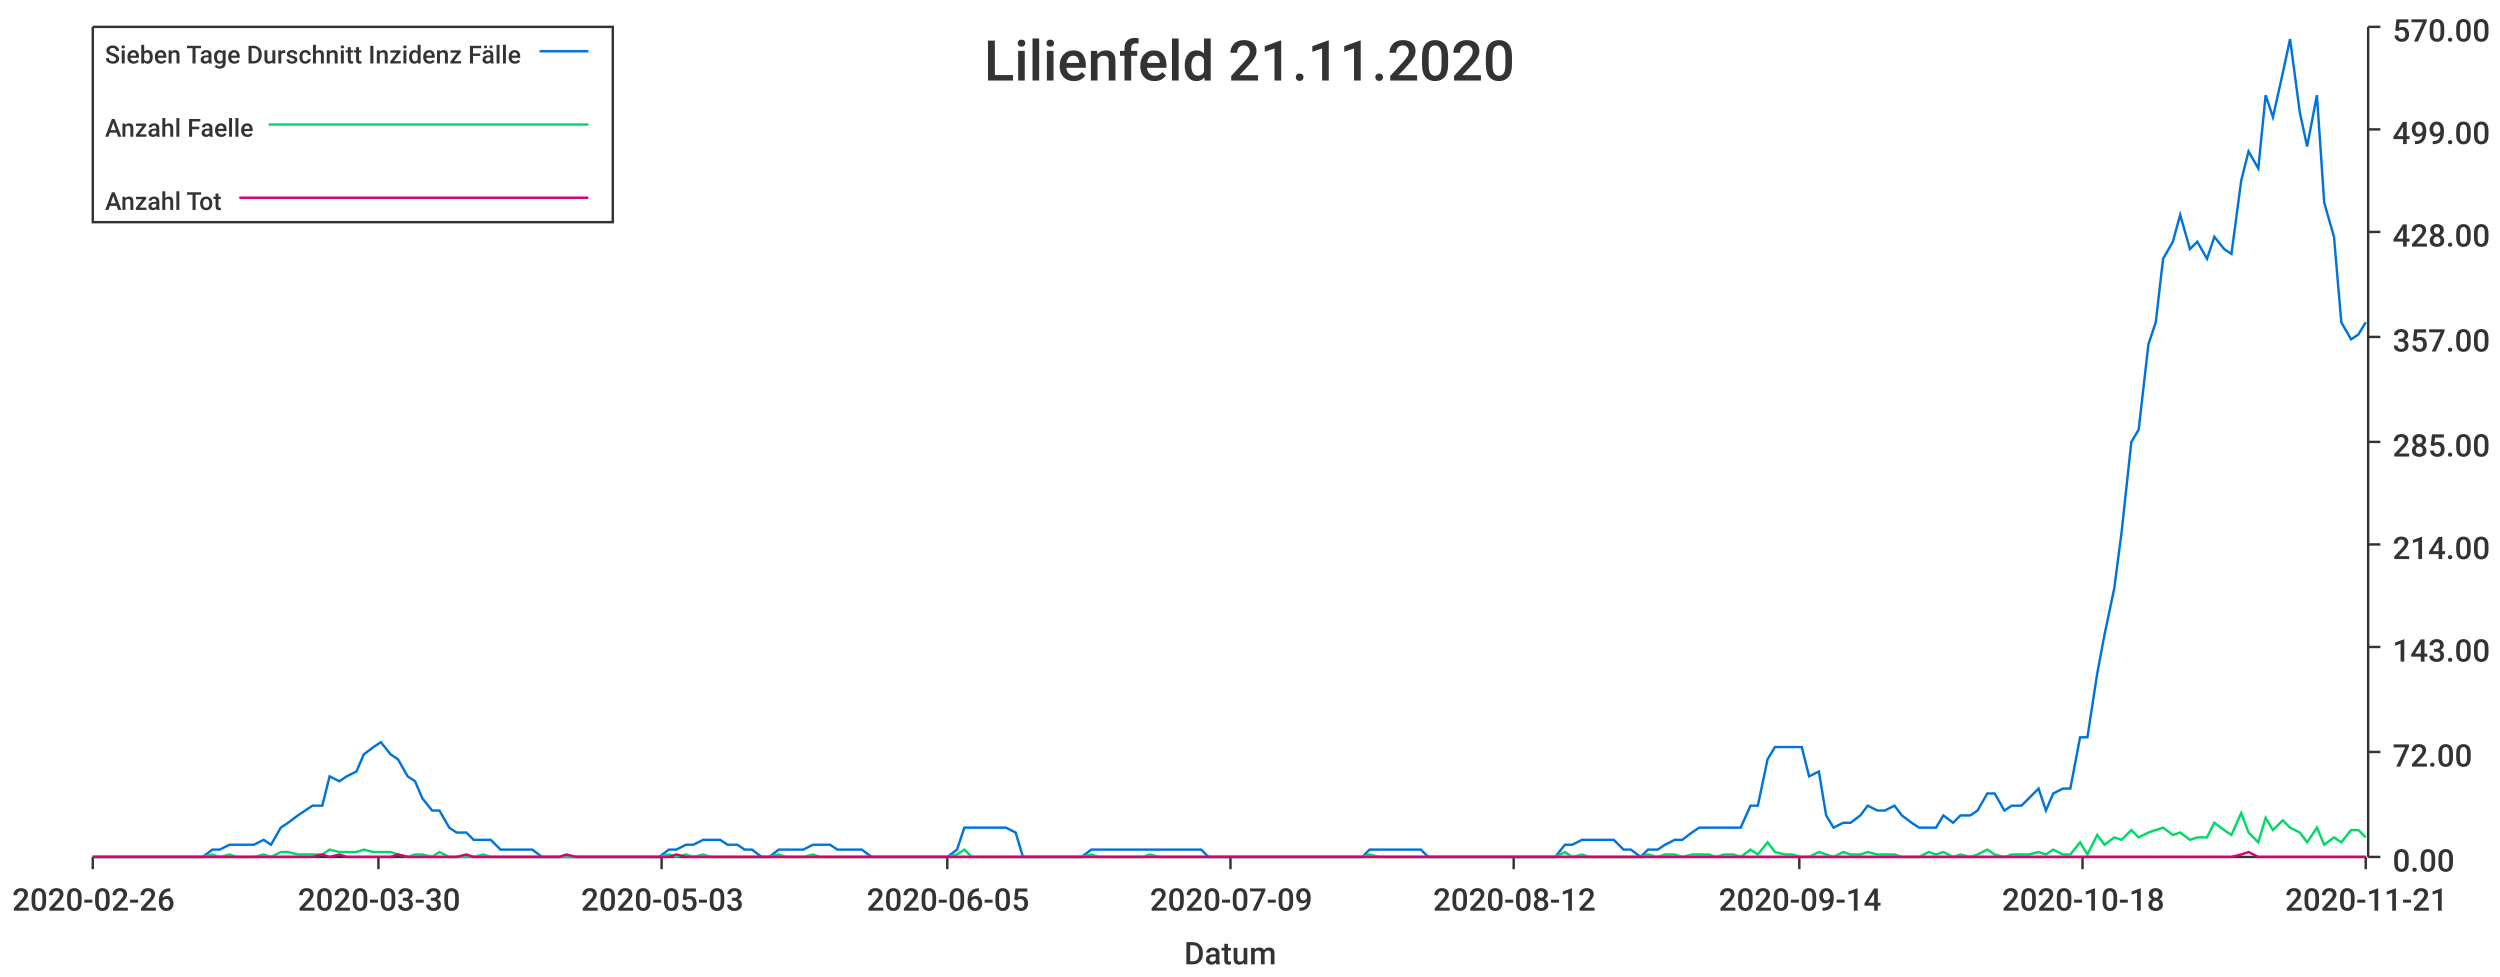
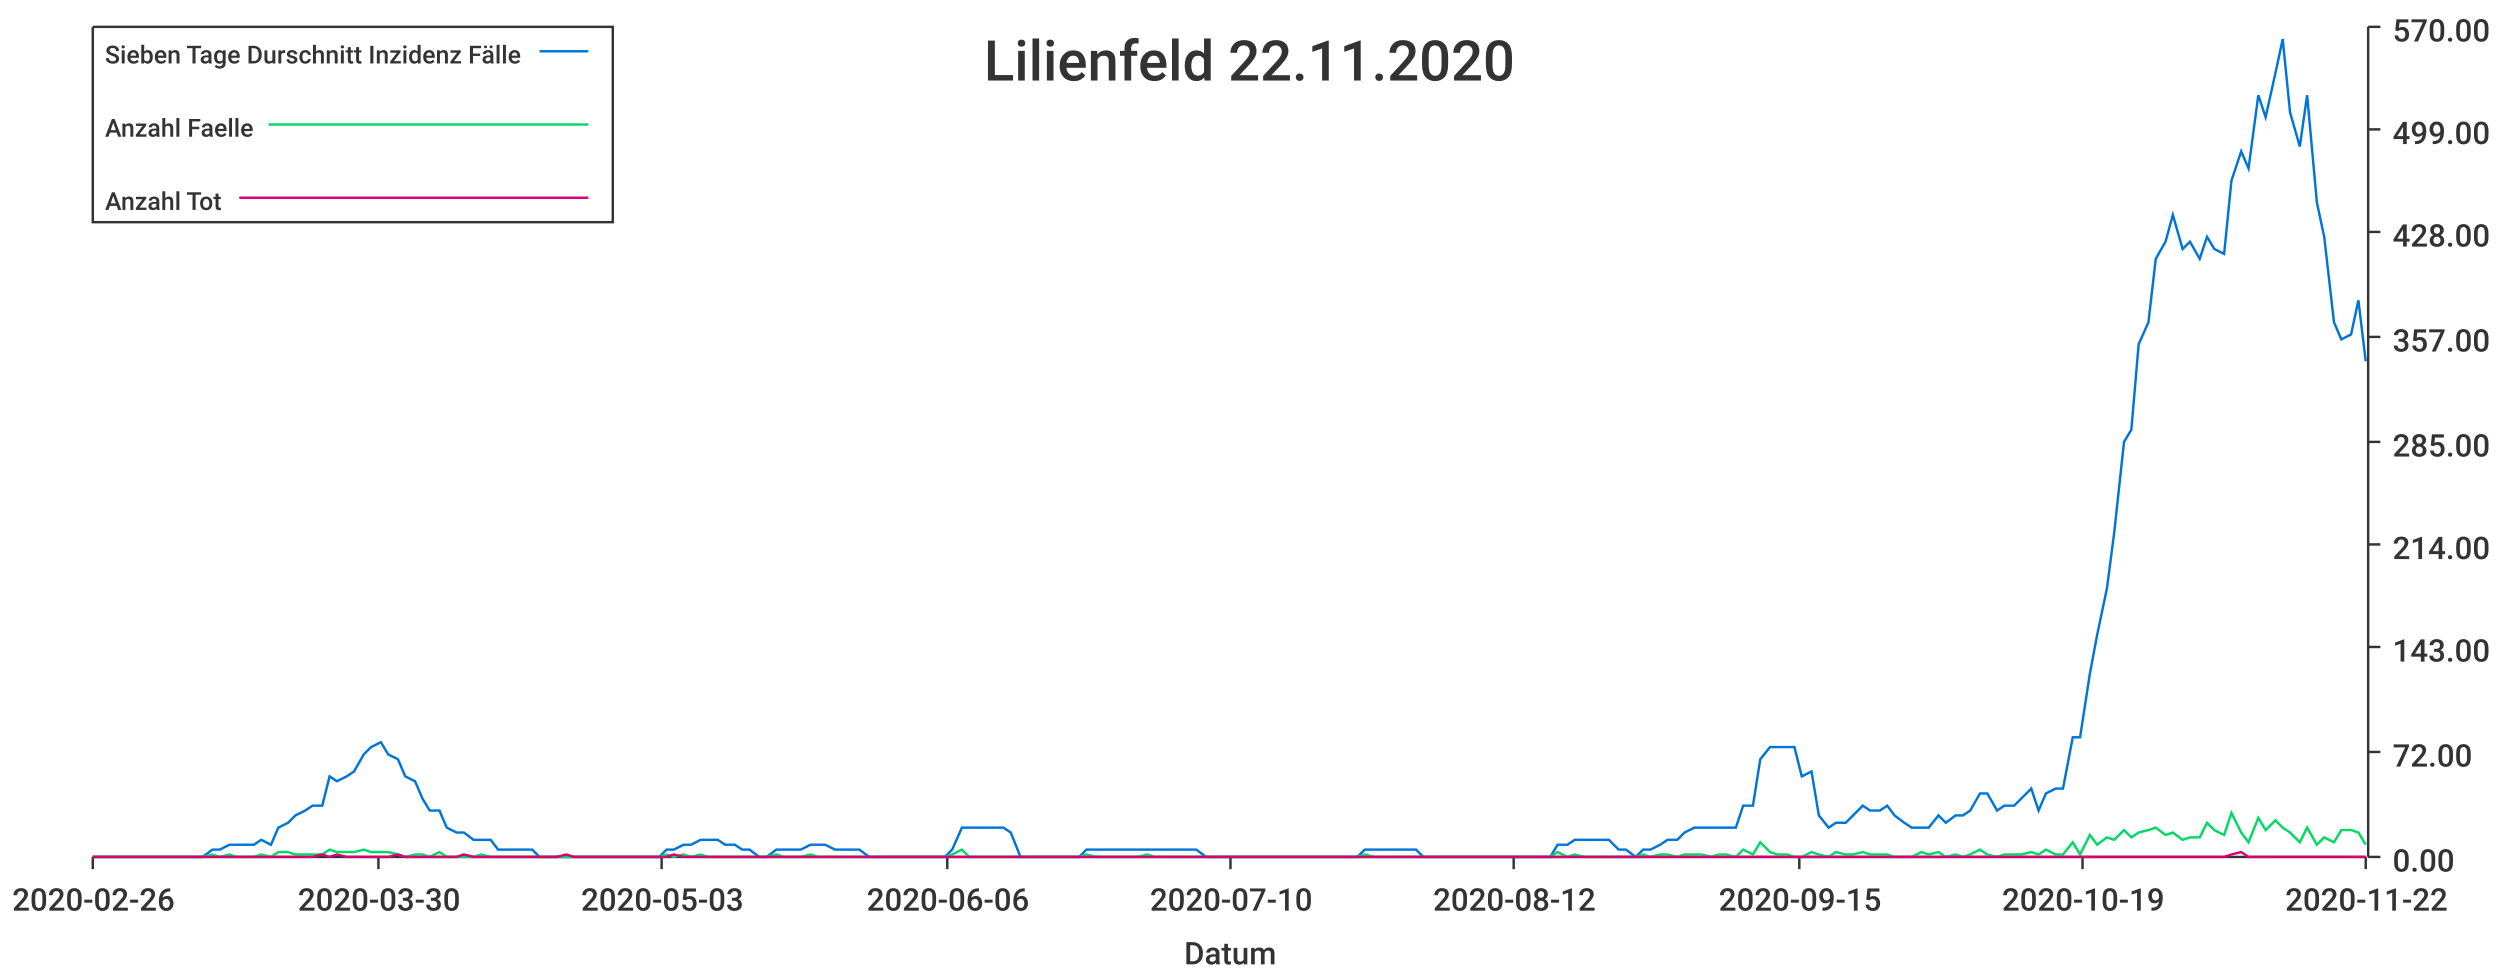
<svg xmlns="http://www.w3.org/2000/svg" width="1024" height="400">\n<path d="M 0 0 L 1024 0 L 1024 400 L 0 400 L 0 0" style="stroke-width:0;stroke:rgba(255,255,255,1.0);fill:rgba(255,255,255,1.0)" />
  <path d="M 38 11 L 969 11 L 969 351 L 38 351 L 38 11" style="stroke-width:0;stroke:rgba(255,255,255,1.0);fill:rgba(255,255,255,1.0)" />
  <path d="M 38 351 L 969 351" style="stroke-width:1;stroke:rgba(51,51,51,1.0);fill:none" />
  <path d="M 38 351 L 38 356" style="stroke-width:1;stroke:rgba(51,51,51,1.0);fill:none" />
  <text x="5" y="373" style="stroke-width:0;stroke:none;fill:rgba(51,51,51,1.0);font-size:12.8px;font-family:'Roboto Medium',sans-serif">2020-02-26</text>
  <path d="M 155 351 L 155 356" style="stroke-width:1;stroke:rgba(51,51,51,1.0);fill:none" />
  <text x="122" y="373" style="stroke-width:0;stroke:none;fill:rgba(51,51,51,1.0);font-size:12.8px;font-family:'Roboto Medium',sans-serif">2020-03-30</text>
  <path d="M 271 351 L 271 356" style="stroke-width:1;stroke:rgba(51,51,51,1.0);fill:none" />
  <text x="238" y="373" style="stroke-width:0;stroke:none;fill:rgba(51,51,51,1.0);font-size:12.8px;font-family:'Roboto Medium',sans-serif">2020-05-03</text>
  <path d="M 388 351 L 388 356" style="stroke-width:1;stroke:rgba(51,51,51,1.0);fill:none" />
-   <text x="355" y="373" style="stroke-width:0;stroke:none;fill:rgba(51,51,51,1.0);font-size:12.8px;font-family:'Roboto Medium',sans-serif">2020-06-05</text>
+   <text x="355" y="373" style="stroke-width:0;stroke:none;fill:rgba(51,51,51,1.0);font-size:12.8px;font-family:'Roboto Medium',sans-serif">2020-06-06</text>
  <path d="M 504 351 L 504 356" style="stroke-width:1;stroke:rgba(51,51,51,1.0);fill:none" />
-   <text x="471" y="373" style="stroke-width:0;stroke:none;fill:rgba(51,51,51,1.0);font-size:12.8px;font-family:'Roboto Medium',sans-serif">2020-07-09</text>
+   <text x="471" y="373" style="stroke-width:0;stroke:none;fill:rgba(51,51,51,1.0);font-size:12.8px;font-family:'Roboto Medium',sans-serif">2020-07-10</text>
  <path d="M 620 351 L 620 356" style="stroke-width:1;stroke:rgba(51,51,51,1.0);fill:none" />
  <text x="587" y="373" style="stroke-width:0;stroke:none;fill:rgba(51,51,51,1.0);font-size:12.8px;font-family:'Roboto Medium',sans-serif">2020-08-12</text>
  <path d="M 737 351 L 737 356" style="stroke-width:1;stroke:rgba(51,51,51,1.0);fill:none" />
-   <text x="704" y="373" style="stroke-width:0;stroke:none;fill:rgba(51,51,51,1.0);font-size:12.8px;font-family:'Roboto Medium',sans-serif">2020-09-14</text>
+   <text x="704" y="373" style="stroke-width:0;stroke:none;fill:rgba(51,51,51,1.0);font-size:12.8px;font-family:'Roboto Medium',sans-serif">2020-09-15</text>
  <path d="M 853 351 L 853 356" style="stroke-width:1;stroke:rgba(51,51,51,1.0);fill:none" />
-   <text x="820" y="373" style="stroke-width:0;stroke:none;fill:rgba(51,51,51,1.0);font-size:12.8px;font-family:'Roboto Medium',sans-serif">2020-10-18</text>
+   <text x="820" y="373" style="stroke-width:0;stroke:none;fill:rgba(51,51,51,1.0);font-size:12.8px;font-family:'Roboto Medium',sans-serif">2020-10-19</text>
  <path d="M 969 351 L 969 356" style="stroke-width:1;stroke:rgba(51,51,51,1.0);fill:none" />
-   <text x="936" y="373" style="stroke-width:0;stroke:none;fill:rgba(51,51,51,1.0);font-size:12.8px;font-family:'Roboto Medium',sans-serif">2020-11-21</text>
+   <text x="936" y="373" style="stroke-width:0;stroke:none;fill:rgba(51,51,51,1.0);font-size:12.8px;font-family:'Roboto Medium',sans-serif">2020-11-22</text>
  <text x="485" y="395" style="stroke-width:0;stroke:none;fill:rgba(51,51,51,1.0);font-size:12.8px;font-family:'Roboto Medium',sans-serif">Datum</text>
  <path d="M 970 351 L 970 11" style="stroke-width:1;stroke:rgba(51,51,51,1.0);fill:none" />
  <path d="M 970 351 L 975 351" style="stroke-width:1;stroke:rgba(51,51,51,1.0);fill:none" />
  <text x="980" y="357" style="stroke-width:0;stroke:none;fill:rgba(51,51,51,1.0);font-size:12.8px;font-family:'Roboto Medium',sans-serif">0.00</text>
  <path d="M 970 308 L 975 308" style="stroke-width:1;stroke:rgba(51,51,51,1.0);fill:none" />
  <text x="980" y="314" style="stroke-width:0;stroke:none;fill:rgba(51,51,51,1.0);font-size:12.8px;font-family:'Roboto Medium',sans-serif">72.00</text>
  <path d="M 970 265 L 975 265" style="stroke-width:1;stroke:rgba(51,51,51,1.0);fill:none" />
  <text x="980" y="271" style="stroke-width:0;stroke:none;fill:rgba(51,51,51,1.0);font-size:12.8px;font-family:'Roboto Medium',sans-serif">143.00</text>
  <path d="M 970 223 L 975 223" style="stroke-width:1;stroke:rgba(51,51,51,1.0);fill:none" />
  <text x="980" y="229" style="stroke-width:0;stroke:none;fill:rgba(51,51,51,1.0);font-size:12.8px;font-family:'Roboto Medium',sans-serif">214.00</text>
  <path d="M 970 181 L 975 181" style="stroke-width:1;stroke:rgba(51,51,51,1.0);fill:none" />
  <text x="980" y="187" style="stroke-width:0;stroke:none;fill:rgba(51,51,51,1.0);font-size:12.8px;font-family:'Roboto Medium',sans-serif">285.00</text>
  <path d="M 970 138 L 975 138" style="stroke-width:1;stroke:rgba(51,51,51,1.0);fill:none" />
  <text x="980" y="144" style="stroke-width:0;stroke:none;fill:rgba(51,51,51,1.0);font-size:12.8px;font-family:'Roboto Medium',sans-serif">357.00</text>
  <path d="M 970 95 L 975 95" style="stroke-width:1;stroke:rgba(51,51,51,1.0);fill:none" />
  <text x="980" y="101" style="stroke-width:0;stroke:none;fill:rgba(51,51,51,1.0);font-size:12.8px;font-family:'Roboto Medium',sans-serif">428.00</text>
  <path d="M 970 53 L 975 53" style="stroke-width:1;stroke:rgba(51,51,51,1.0);fill:none" />
  <text x="980" y="59" style="stroke-width:0;stroke:none;fill:rgba(51,51,51,1.0);font-size:12.8px;font-family:'Roboto Medium',sans-serif">499.00</text>
  <path d="M 970 11 L 975 11" style="stroke-width:1;stroke:rgba(51,51,51,1.0);fill:none" />
  <text x="980" y="17" style="stroke-width:0;stroke:none;fill:rgba(51,51,51,1.0);font-size:12.8px;font-family:'Roboto Medium',sans-serif">570.00</text>
-   <path d="M 38 351 L 42 351 L 45 351 L 49 351 L 52 351 L 56 351 L 59 351 L 63 351 L 66 351 L 70 351 L 73 351 L 77 351 L 80 351 L 83 351 L 87 348 L 90 348 L 94 346 L 97 346 L 101 346 L 104 346 L 108 344 L 111 346 L 115 339 L 118 337 L 122 334 L 125 332 L 128 330 L 132 330 L 135 318 L 139 320 L 142 318 L 146 316 L 149 309 L 153 306 L 156 304 L 160 309 L 163 311 L 167 318 L 170 320 L 173 327 L 177 332 L 180 332 L 184 339 L 187 341 L 191 341 L 194 344 L 198 344 L 201 344 L 205 348 L 208 348 L 212 348 L 215 348 L 218 348 L 222 351 L 225 351 L 229 351 L 232 351 L 236 351 L 239 351 L 243 351 L 246 351 L 250 351 L 253 351 L 257 351 L 260 351 L 263 351 L 267 351 L 270 351 L 274 348 L 277 348 L 281 346 L 284 346 L 288 344 L 291 344 L 295 344 L 298 346 L 302 346 L 305 348 L 308 348 L 312 351 L 315 351 L 319 348 L 322 348 L 326 348 L 329 348 L 333 346 L 336 346 L 340 346 L 343 348 L 347 348 L 350 348 L 353 348 L 357 351 L 360 351 L 364 351 L 367 351 L 371 351 L 374 351 L 378 351 L 381 351 L 385 351 L 388 351 L 392 348 L 395 339 L 398 339 L 402 339 L 405 339 L 409 339 L 412 339 L 416 341 L 419 351 L 423 351 L 426 351 L 430 351 L 433 351 L 437 351 L 440 351 L 443 351 L 447 348 L 450 348 L 454 348 L 457 348 L 461 348 L 464 348 L 468 348 L 471 348 L 475 348 L 478 348 L 482 348 L 485 348 L 488 348 L 492 348 L 495 351 L 499 351 L 502 351 L 506 351 L 509 351 L 513 351 L 516 351 L 520 351 L 523 351 L 526 351 L 530 351 L 533 351 L 537 351 L 540 351 L 544 351 L 547 351 L 551 351 L 554 351 L 558 351 L 561 348 L 565 348 L 568 348 L 571 348 L 575 348 L 578 348 L 582 348 L 585 351 L 589 351 L 592 351 L 596 351 L 599 351 L 603 351 L 606 351 L 610 351 L 613 351 L 616 351 L 620 351 L 623 351 L 627 351 L 630 351 L 634 351 L 637 351 L 641 346 L 644 346 L 648 344 L 651 344 L 655 344 L 658 344 L 661 344 L 665 348 L 668 348 L 672 351 L 675 348 L 679 348 L 682 346 L 686 344 L 689 344 L 693 341 L 696 339 L 700 339 L 703 339 L 706 339 L 710 339 L 713 339 L 717 330 L 720 330 L 724 311 L 727 306 L 731 306 L 734 306 L 738 306 L 741 318 L 745 316 L 748 334 L 751 339 L 755 337 L 758 337 L 762 334 L 765 330 L 769 332 L 772 332 L 776 330 L 779 334 L 783 337 L 786 339 L 790 339 L 793 339 L 796 334 L 800 337 L 803 334 L 807 334 L 810 332 L 814 325 L 817 325 L 821 332 L 824 330 L 828 330 L 831 327 L 835 323 L 838 332 L 841 325 L 845 323 L 848 323 L 852 302 L 855 302 L 859 276 L 862 260 L 866 241 L 869 218 L 873 181 L 876 176 L 880 141 L 883 132 L 886 106 L 890 99 L 893 88 L 897 102 L 900 99 L 904 106 L 907 97 L 911 102 L 914 104 L 918 74 L 921 62 L 925 69 L 928 39 L 931 48 L 935 30 L 938 16 L 942 46 L 945 60 L 949 39 L 952 83 L 956 97 L 959 132 L 963 139 L 966 137 L 969 132" style="stroke-width:1;stroke:rgba(0,116,217,1.0);fill:none" />
-   <path d="M 38 351 L 42 351 L 45 351 L 49 351 L 52 351 L 56 351 L 59 351 L 63 351 L 66 351 L 70 351 L 73 351 L 77 351 L 80 351 L 83 351 L 87 350 L 90 351 L 94 350 L 97 351 L 101 351 L 104 351 L 108 350 L 111 351 L 115 349 L 118 349 L 122 350 L 125 350 L 128 350 L 132 350 L 135 348 L 139 349 L 142 349 L 146 349 L 149 348 L 153 349 L 156 349 L 160 349 L 163 350 L 167 351 L 170 350 L 173 350 L 177 351 L 180 349 L 184 351 L 187 351 L 191 351 L 194 351 L 198 350 L 201 351 L 205 351 L 208 351 L 212 351 L 215 351 L 218 351 L 222 351 L 225 351 L 229 351 L 232 351 L 236 351 L 239 351 L 243 351 L 246 351 L 250 351 L 253 351 L 257 351 L 260 351 L 263 351 L 267 351 L 270 351 L 274 350 L 277 351 L 281 350 L 284 351 L 288 350 L 291 351 L 295 351 L 298 351 L 302 351 L 305 351 L 308 351 L 312 351 L 315 351 L 319 350 L 322 351 L 326 351 L 329 351 L 333 350 L 336 351 L 340 351 L 343 351 L 347 351 L 350 351 L 353 351 L 357 351 L 360 351 L 364 351 L 367 351 L 371 351 L 374 351 L 378 351 L 381 351 L 385 351 L 388 351 L 392 350 L 395 348 L 398 351 L 402 351 L 405 351 L 409 351 L 412 351 L 416 351 L 419 351 L 423 351 L 426 351 L 430 351 L 433 351 L 437 351 L 440 351 L 443 351 L 447 350 L 450 351 L 454 351 L 457 351 L 461 351 L 464 351 L 468 351 L 471 350 L 475 351 L 478 351 L 482 351 L 485 351 L 488 351 L 492 351 L 495 351 L 499 351 L 502 351 L 506 351 L 509 351 L 513 351 L 516 351 L 520 351 L 523 351 L 526 351 L 530 351 L 533 351 L 537 351 L 540 351 L 544 351 L 547 351 L 551 351 L 554 351 L 558 351 L 561 350 L 565 351 L 568 351 L 571 351 L 575 351 L 578 351 L 582 351 L 585 351 L 589 351 L 592 351 L 596 351 L 599 351 L 603 351 L 606 351 L 610 351 L 613 351 L 616 351 L 620 351 L 623 351 L 627 351 L 630 351 L 634 351 L 637 351 L 641 349 L 644 351 L 648 350 L 651 351 L 655 351 L 658 351 L 661 351 L 665 351 L 668 351 L 672 351 L 675 350 L 679 351 L 682 350 L 686 350 L 689 351 L 693 350 L 696 350 L 700 350 L 703 351 L 706 350 L 710 350 L 713 351 L 717 348 L 720 350 L 724 345 L 727 349 L 731 350 L 734 350 L 738 351 L 741 351 L 745 349 L 748 350 L 751 351 L 755 349 L 758 350 L 762 350 L 765 349 L 769 350 L 772 350 L 776 350 L 779 351 L 783 351 L 786 351 L 790 349 L 793 350 L 796 349 L 800 351 L 803 350 L 807 351 L 810 350 L 814 348 L 817 350 L 821 351 L 824 350 L 828 350 L 831 350 L 835 349 L 838 350 L 841 348 L 845 350 L 848 350 L 852 345 L 855 350 L 859 342 L 862 346 L 866 343 L 869 344 L 873 340 L 876 343 L 880 341 L 883 340 L 886 339 L 890 342 L 893 341 L 897 344 L 900 343 L 904 343 L 907 337 L 911 340 L 914 342 L 918 333 L 921 341 L 925 345 L 928 335 L 931 340 L 935 336 L 938 339 L 942 341 L 945 345 L 949 339 L 952 346 L 956 343 L 959 345 L 963 340 L 966 340 L 969 343" style="stroke-width:1;stroke:rgba(0,217,101,1.0);fill:none" />
-   <path d="M 38 351 L 42 351 L 45 351 L 49 351 L 52 351 L 56 351 L 59 351 L 63 351 L 66 351 L 70 351 L 73 351 L 77 351 L 80 351 L 83 351 L 87 351 L 90 351 L 94 351 L 97 351 L 101 351 L 104 351 L 108 351 L 111 351 L 115 351 L 118 351 L 122 351 L 125 351 L 128 351 L 132 350 L 135 351 L 139 350 L 142 351 L 146 351 L 149 351 L 153 351 L 156 351 L 160 351 L 163 350 L 167 351 L 170 351 L 173 351 L 177 351 L 180 351 L 184 351 L 187 351 L 191 350 L 194 351 L 198 351 L 201 351 L 205 351 L 208 351 L 212 351 L 215 351 L 218 351 L 222 351 L 225 351 L 229 351 L 232 350 L 236 351 L 239 351 L 243 351 L 246 351 L 250 351 L 253 351 L 257 351 L 260 351 L 263 351 L 267 351 L 270 351 L 274 351 L 277 350 L 281 351 L 284 351 L 288 351 L 291 351 L 295 351 L 298 351 L 302 351 L 305 351 L 308 351 L 312 351 L 315 351 L 319 351 L 322 351 L 326 351 L 329 351 L 333 351 L 336 351 L 340 351 L 343 351 L 347 351 L 350 351 L 353 351 L 357 351 L 360 351 L 364 351 L 367 351 L 371 351 L 374 351 L 378 351 L 381 351 L 385 351 L 388 351 L 392 351 L 395 351 L 398 351 L 402 351 L 405 351 L 409 351 L 412 351 L 416 351 L 419 351 L 423 351 L 426 351 L 430 351 L 433 351 L 437 351 L 440 351 L 443 351 L 447 351 L 450 351 L 454 351 L 457 351 L 461 351 L 464 351 L 468 351 L 471 351 L 475 351 L 478 351 L 482 351 L 485 351 L 488 351 L 492 351 L 495 351 L 499 351 L 502 351 L 506 351 L 509 351 L 513 351 L 516 351 L 520 351 L 523 351 L 526 351 L 530 351 L 533 351 L 537 351 L 540 351 L 544 351 L 547 351 L 551 351 L 554 351 L 558 351 L 561 351 L 565 351 L 568 351 L 571 351 L 575 351 L 578 351 L 582 351 L 585 351 L 589 351 L 592 351 L 596 351 L 599 351 L 603 351 L 606 351 L 610 351 L 613 351 L 616 351 L 620 351 L 623 351 L 627 351 L 630 351 L 634 351 L 637 351 L 641 351 L 644 351 L 648 351 L 651 351 L 655 351 L 658 351 L 661 351 L 665 351 L 668 351 L 672 351 L 675 351 L 679 351 L 682 351 L 686 351 L 689 351 L 693 351 L 696 351 L 700 351 L 703 351 L 706 351 L 710 351 L 713 351 L 717 351 L 720 351 L 724 351 L 727 351 L 731 351 L 734 351 L 738 351 L 741 351 L 745 351 L 748 351 L 751 351 L 755 351 L 758 351 L 762 351 L 765 351 L 769 351 L 772 351 L 776 351 L 779 351 L 783 351 L 786 351 L 790 351 L 793 351 L 796 351 L 800 351 L 803 351 L 807 351 L 810 351 L 814 351 L 817 351 L 821 351 L 824 351 L 828 351 L 831 351 L 835 351 L 838 351 L 841 351 L 845 351 L 848 351 L 852 351 L 855 351 L 859 351 L 862 351 L 866 351 L 869 351 L 873 351 L 876 351 L 880 351 L 883 351 L 886 351 L 890 351 L 893 351 L 897 351 L 900 351 L 904 351 L 907 351 L 911 351 L 914 351 L 918 350 L 921 349 L 925 351 L 928 351 L 931 351 L 935 351 L 938 351 L 942 351 L 945 351 L 949 351 L 952 351 L 956 351 L 959 351 L 963 351 L 966 351 L 969 351" style="stroke-width:1;stroke:rgba(217,0,116,1.0);fill:none" />
-   <text x="403" y="33" style="stroke-width:0;stroke:none;fill:rgba(51,51,51,1.0);font-size:23.0px;font-family:'Roboto Medium',sans-serif">Lilienfeld 21.11.2020</text>
+   <path d="M 38 351 L 42 351 L 45 351 L 49 351 L 52 351 L 56 351 L 59 351 L 63 351 L 66 351 L 70 351 L 73 351 L 76 351 L 80 351 L 83 351 L 87 348 L 90 348 L 94 346 L 97 346 L 101 346 L 104 346 L 107 344 L 111 346 L 114 339 L 118 337 L 121 334 L 125 332 L 128 330 L 132 330 L 135 318 L 138 320 L 142 318 L 145 316 L 149 309 L 152 306 L 156 304 L 159 309 L 163 311 L 166 318 L 170 320 L 173 327 L 176 332 L 180 332 L 183 339 L 187 341 L 190 341 L 194 344 L 197 344 L 201 344 L 204 348 L 207 348 L 211 348 L 214 348 L 218 348 L 221 351 L 225 351 L 228 351 L 232 351 L 235 351 L 238 351 L 242 351 L 245 351 L 249 351 L 252 351 L 256 351 L 259 351 L 263 351 L 266 351 L 270 351 L 273 348 L 276 348 L 280 346 L 283 346 L 287 344 L 290 344 L 294 344 L 297 346 L 301 346 L 304 348 L 307 348 L 311 351 L 314 351 L 318 348 L 321 348 L 325 348 L 328 348 L 332 346 L 335 346 L 338 346 L 342 348 L 345 348 L 349 348 L 352 348 L 356 351 L 359 351 L 363 351 L 366 351 L 370 351 L 373 351 L 376 351 L 380 351 L 383 351 L 387 351 L 390 348 L 394 339 L 397 339 L 401 339 L 404 339 L 407 339 L 411 339 L 414 341 L 418 351 L 421 351 L 425 351 L 428 351 L 432 351 L 435 351 L 438 351 L 442 351 L 445 348 L 449 348 L 452 348 L 456 348 L 459 348 L 463 348 L 466 348 L 470 348 L 473 348 L 476 348 L 480 348 L 483 348 L 487 348 L 490 348 L 494 351 L 497 351 L 501 351 L 504 351 L 507 351 L 511 351 L 514 351 L 518 351 L 521 351 L 525 351 L 528 351 L 532 351 L 535 351 L 538 351 L 542 351 L 545 351 L 549 351 L 552 351 L 556 351 L 559 348 L 563 348 L 566 348 L 570 348 L 573 348 L 576 348 L 580 348 L 583 351 L 587 351 L 590 351 L 594 351 L 597 351 L 601 351 L 604 351 L 607 351 L 611 351 L 614 351 L 618 351 L 621 351 L 625 351 L 628 351 L 632 351 L 635 351 L 638 346 L 642 346 L 645 344 L 649 344 L 652 344 L 656 344 L 659 344 L 663 348 L 666 348 L 670 351 L 673 348 L 676 348 L 680 346 L 683 344 L 687 344 L 690 341 L 694 339 L 697 339 L 701 339 L 704 339 L 707 339 L 711 339 L 714 330 L 718 330 L 721 311 L 725 306 L 728 306 L 732 306 L 735 306 L 738 318 L 742 316 L 745 334 L 749 339 L 752 337 L 756 337 L 759 334 L 763 330 L 766 332 L 770 332 L 773 330 L 776 334 L 780 337 L 783 339 L 787 339 L 790 339 L 794 334 L 797 337 L 801 334 L 804 334 L 807 332 L 811 325 L 814 325 L 818 332 L 821 330 L 825 330 L 828 327 L 832 323 L 835 332 L 838 325 L 842 323 L 845 323 L 849 302 L 852 302 L 856 276 L 859 260 L 863 241 L 866 218 L 870 181 L 873 176 L 876 141 L 880 132 L 883 106 L 887 99 L 890 88 L 894 102 L 897 99 L 901 106 L 904 97 L 907 102 L 911 104 L 914 74 L 918 62 L 921 69 L 925 39 L 928 48 L 932 30 L 935 16 L 938 46 L 942 60 L 945 39 L 949 83 L 952 97 L 956 132 L 959 139 L 963 137 L 966 123 L 969 148" style="stroke-width:1;stroke:rgba(0,116,217,1.0);fill:none" />
+   <path d="M 38 351 L 42 351 L 45 351 L 49 351 L 52 351 L 56 351 L 59 351 L 63 351 L 66 351 L 70 351 L 73 351 L 76 351 L 80 351 L 83 351 L 87 350 L 90 351 L 94 350 L 97 351 L 101 351 L 104 351 L 107 350 L 111 351 L 114 349 L 118 349 L 121 350 L 125 350 L 128 350 L 132 350 L 135 348 L 138 349 L 142 349 L 145 349 L 149 348 L 152 349 L 156 349 L 159 349 L 163 350 L 166 351 L 170 350 L 173 350 L 176 351 L 180 349 L 183 351 L 187 351 L 190 351 L 194 351 L 197 350 L 201 351 L 204 351 L 207 351 L 211 351 L 214 351 L 218 351 L 221 351 L 225 351 L 228 351 L 232 351 L 235 351 L 238 351 L 242 351 L 245 351 L 249 351 L 252 351 L 256 351 L 259 351 L 263 351 L 266 351 L 270 351 L 273 350 L 276 351 L 280 350 L 283 351 L 287 350 L 290 351 L 294 351 L 297 351 L 301 351 L 304 351 L 307 351 L 311 351 L 314 351 L 318 350 L 321 351 L 325 351 L 328 351 L 332 350 L 335 351 L 338 351 L 342 351 L 345 351 L 349 351 L 352 351 L 356 351 L 359 351 L 363 351 L 366 351 L 370 351 L 373 351 L 376 351 L 380 351 L 383 351 L 387 351 L 390 350 L 394 348 L 397 351 L 401 351 L 404 351 L 407 351 L 411 351 L 414 351 L 418 351 L 421 351 L 425 351 L 428 351 L 432 351 L 435 351 L 438 351 L 442 351 L 445 350 L 449 351 L 452 351 L 456 351 L 459 351 L 463 351 L 466 351 L 470 350 L 473 351 L 476 351 L 480 351 L 483 351 L 487 351 L 490 351 L 494 351 L 497 351 L 501 351 L 504 351 L 507 351 L 511 351 L 514 351 L 518 351 L 521 351 L 525 351 L 528 351 L 532 351 L 535 351 L 538 351 L 542 351 L 545 351 L 549 351 L 552 351 L 556 351 L 559 350 L 563 351 L 566 351 L 570 351 L 573 351 L 576 351 L 580 351 L 583 351 L 587 351 L 590 351 L 594 351 L 597 351 L 601 351 L 604 351 L 607 351 L 611 351 L 614 351 L 618 351 L 621 351 L 625 351 L 628 351 L 632 351 L 635 351 L 638 349 L 642 351 L 645 350 L 649 351 L 652 351 L 656 351 L 659 351 L 663 351 L 666 351 L 670 351 L 673 350 L 676 351 L 680 350 L 683 350 L 687 351 L 690 350 L 694 350 L 697 350 L 701 351 L 704 350 L 707 350 L 711 351 L 714 348 L 718 350 L 721 345 L 725 349 L 728 350 L 732 350 L 735 351 L 738 351 L 742 349 L 745 350 L 749 351 L 752 349 L 756 350 L 759 350 L 763 349 L 766 350 L 770 350 L 773 350 L 776 351 L 780 351 L 783 351 L 787 349 L 790 350 L 794 349 L 797 351 L 801 350 L 804 351 L 807 350 L 811 348 L 814 350 L 818 351 L 821 350 L 825 350 L 828 350 L 832 349 L 835 350 L 838 348 L 842 350 L 845 350 L 849 345 L 852 350 L 856 342 L 859 346 L 863 343 L 866 344 L 870 340 L 873 343 L 876 341 L 880 340 L 883 339 L 887 342 L 890 341 L 894 344 L 897 343 L 901 343 L 904 337 L 907 340 L 911 342 L 914 333 L 918 341 L 921 345 L 925 335 L 928 340 L 932 336 L 935 339 L 938 341 L 942 345 L 945 339 L 949 346 L 952 343 L 956 345 L 959 340 L 963 340 L 966 341 L 969 346" style="stroke-width:1;stroke:rgba(0,217,101,1.0);fill:none" />
+   <path d="M 38 351 L 42 351 L 45 351 L 49 351 L 52 351 L 56 351 L 59 351 L 63 351 L 66 351 L 70 351 L 73 351 L 76 351 L 80 351 L 83 351 L 87 351 L 90 351 L 94 351 L 97 351 L 101 351 L 104 351 L 107 351 L 111 351 L 114 351 L 118 351 L 121 351 L 125 351 L 128 351 L 132 350 L 135 351 L 138 350 L 142 351 L 145 351 L 149 351 L 152 351 L 156 351 L 159 351 L 163 350 L 166 351 L 170 351 L 173 351 L 176 351 L 180 351 L 183 351 L 187 351 L 190 350 L 194 351 L 197 351 L 201 351 L 204 351 L 207 351 L 211 351 L 214 351 L 218 351 L 221 351 L 225 351 L 228 351 L 232 350 L 235 351 L 238 351 L 242 351 L 245 351 L 249 351 L 252 351 L 256 351 L 259 351 L 263 351 L 266 351 L 270 351 L 273 351 L 276 350 L 280 351 L 283 351 L 287 351 L 290 351 L 294 351 L 297 351 L 301 351 L 304 351 L 307 351 L 311 351 L 314 351 L 318 351 L 321 351 L 325 351 L 328 351 L 332 351 L 335 351 L 338 351 L 342 351 L 345 351 L 349 351 L 352 351 L 356 351 L 359 351 L 363 351 L 366 351 L 370 351 L 373 351 L 376 351 L 380 351 L 383 351 L 387 351 L 390 351 L 394 351 L 397 351 L 401 351 L 404 351 L 407 351 L 411 351 L 414 351 L 418 351 L 421 351 L 425 351 L 428 351 L 432 351 L 435 351 L 438 351 L 442 351 L 445 351 L 449 351 L 452 351 L 456 351 L 459 351 L 463 351 L 466 351 L 470 351 L 473 351 L 476 351 L 480 351 L 483 351 L 487 351 L 490 351 L 494 351 L 497 351 L 501 351 L 504 351 L 507 351 L 511 351 L 514 351 L 518 351 L 521 351 L 525 351 L 528 351 L 532 351 L 535 351 L 538 351 L 542 351 L 545 351 L 549 351 L 552 351 L 556 351 L 559 351 L 563 351 L 566 351 L 570 351 L 573 351 L 576 351 L 580 351 L 583 351 L 587 351 L 590 351 L 594 351 L 597 351 L 601 351 L 604 351 L 607 351 L 611 351 L 614 351 L 618 351 L 621 351 L 625 351 L 628 351 L 632 351 L 635 351 L 638 351 L 642 351 L 645 351 L 649 351 L 652 351 L 656 351 L 659 351 L 663 351 L 666 351 L 670 351 L 673 351 L 676 351 L 680 351 L 683 351 L 687 351 L 690 351 L 694 351 L 697 351 L 701 351 L 704 351 L 707 351 L 711 351 L 714 351 L 718 351 L 721 351 L 725 351 L 728 351 L 732 351 L 735 351 L 738 351 L 742 351 L 745 351 L 749 351 L 752 351 L 756 351 L 759 351 L 763 351 L 766 351 L 770 351 L 773 351 L 776 351 L 780 351 L 783 351 L 787 351 L 790 351 L 794 351 L 797 351 L 801 351 L 804 351 L 807 351 L 811 351 L 814 351 L 818 351 L 821 351 L 825 351 L 828 351 L 832 351 L 835 351 L 838 351 L 842 351 L 845 351 L 849 351 L 852 351 L 856 351 L 859 351 L 863 351 L 866 351 L 870 351 L 873 351 L 876 351 L 880 351 L 883 351 L 887 351 L 890 351 L 894 351 L 897 351 L 901 351 L 904 351 L 907 351 L 911 351 L 914 350 L 918 349 L 921 351 L 925 351 L 928 351 L 932 351 L 935 351 L 938 351 L 942 351 L 945 351 L 949 351 L 952 351 L 956 351 L 959 351 L 963 351 L 966 351 L 969 351" style="stroke-width:1;stroke:rgba(217,0,116,1.0);fill:none" />
+   <text x="403" y="33" style="stroke-width:0;stroke:none;fill:rgba(51,51,51,1.0);font-size:23.0px;font-family:'Roboto Medium',sans-serif">Lilienfeld 22.11.2020</text>
  <path d="M 38 11 L 251 11 L 251 91 L 38 91 L 38 11" style="stroke-width:1;stroke:rgba(51,51,51,1.0);fill:rgba(255,255,255,1.0)" />
  <text x="43" y="26" style="stroke-width:0;stroke:none;fill:rgba(51,51,51,1.0);font-size:10.2px;font-family:'Roboto Medium',sans-serif">Sieben Tage Durschnitt Inzidenz Fälle</text>
  <path d="M 221 21 L 241 21" style="stroke-width:1;stroke:rgba(0,116,217,1.0);fill:none" />
  <text x="43" y="56" style="stroke-width:0;stroke:none;fill:rgba(51,51,51,1.0);font-size:10.2px;font-family:'Roboto Medium',sans-serif">Anzahl Faelle</text>
  <path d="M 110 51 L 241 51" style="stroke-width:1;stroke:rgba(0,217,101,1.0);fill:none" />
  <text x="43" y="86" style="stroke-width:0;stroke:none;fill:rgba(51,51,51,1.0);font-size:10.2px;font-family:'Roboto Medium',sans-serif">Anzahl Tot</text>
  <path d="M 98 81 L 241 81" style="stroke-width:1;stroke:rgba(217,0,116,1.0);fill:none" />
</svg>
